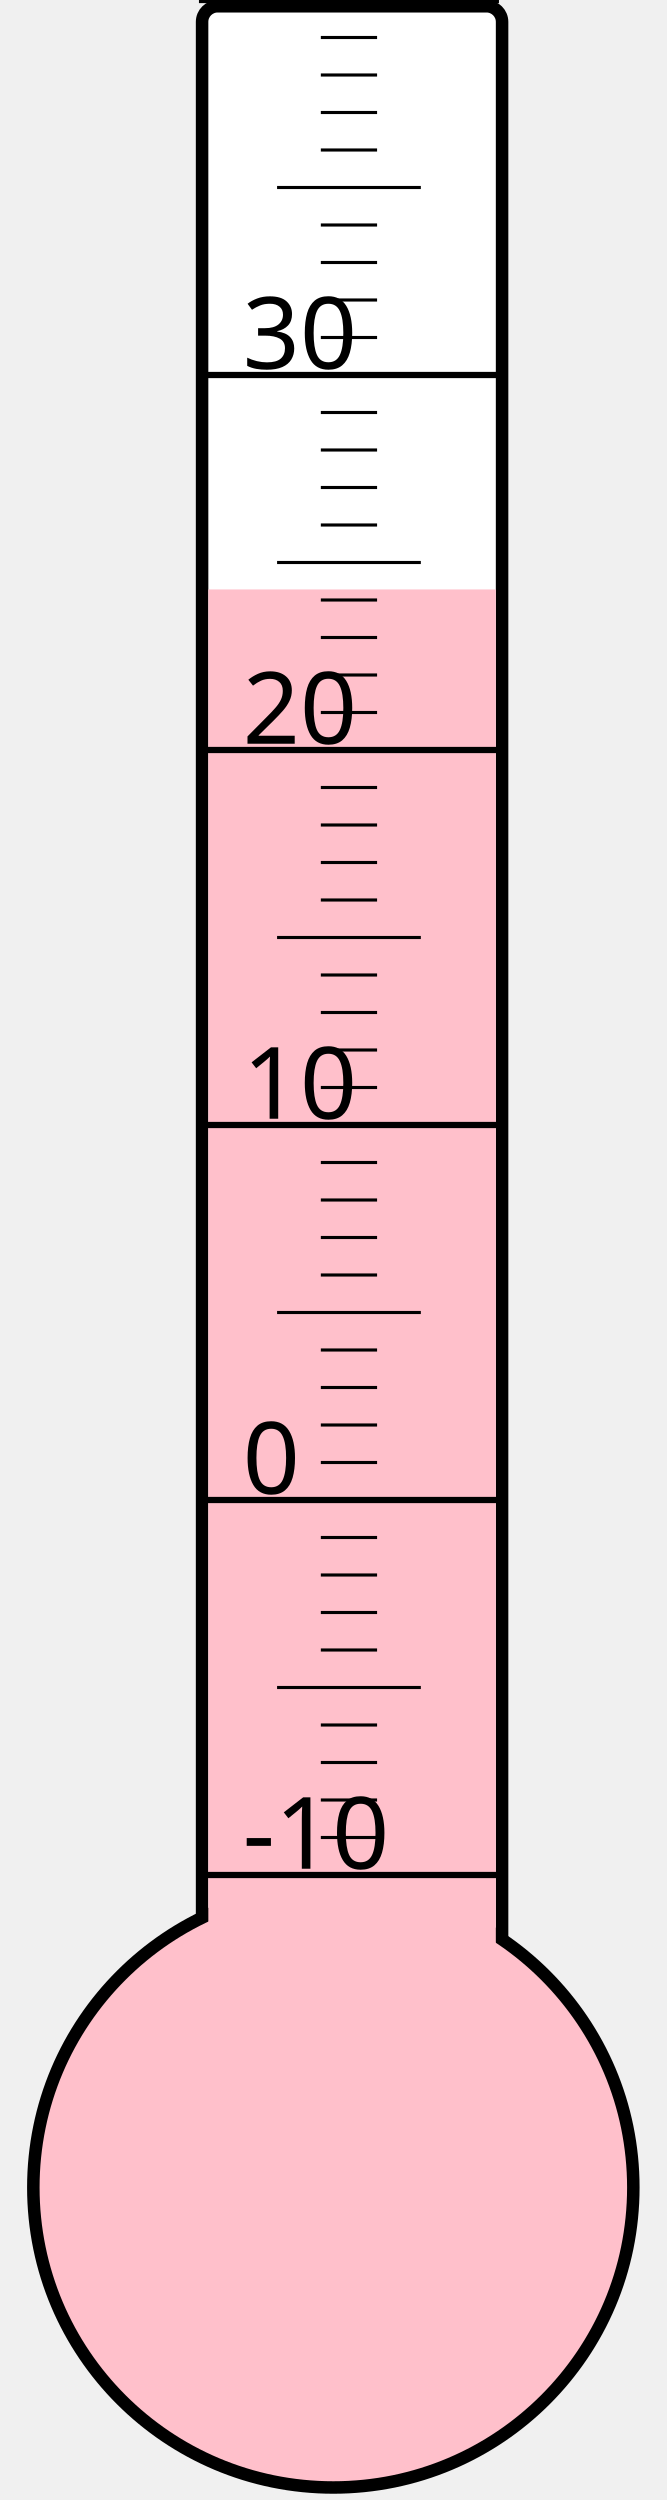
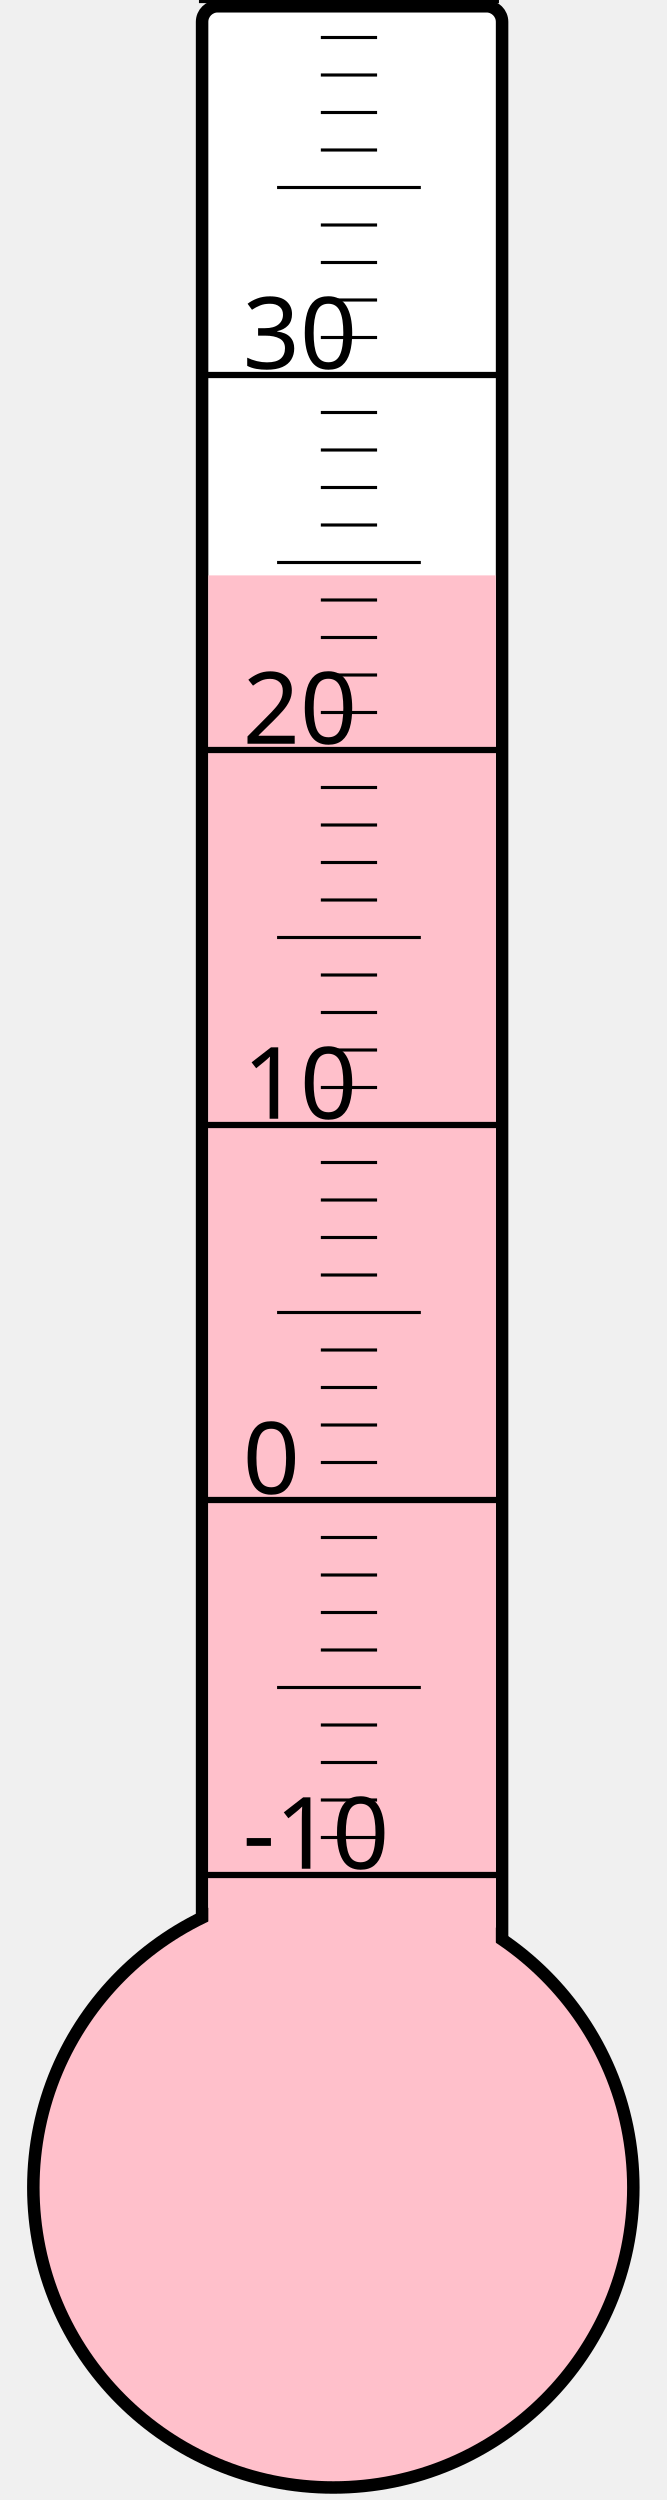
<svg xmlns="http://www.w3.org/2000/svg" width="40px" height="150px" viewBox="0 0 200 800">
  <rect width="200" height="800" x="0" y="0" style="fill: #ffffeb; fill-opacity: 0;" />
  <rect width="96" height="680" x="58" y="2" rx="5" ry="5" style="fill: white; fill-opacity: 1; stroke: black; stroke-width: 4;" />
  <circle cx="100" cy="700" r="96" style="fill: pink; stroke: black; stroke-width: 4;" />
-   <rect width="92" height="511.375" x="60" y="188.625" style="fill: pink; fill-opacity: 1; stroke-width: 0;" />
+   <rect width="92" height="515.875" x="60" y="184.125" style="fill: pink; fill-opacity: 1; stroke-width: 0;" />
  <text x="71" y="598" style="font-family: sans-serif; font-size: 24pt;">-10</text>
  <text x="71" y="478" style="font-family: sans-serif; font-size: 24pt;">0</text>
  <text x="71" y="358" style="font-family: sans-serif; font-size: 24pt;">10</text>
  <text x="71" y="238" style="font-family: sans-serif; font-size: 24pt;">20</text>
  <text x="71" y="118" style="font-family: sans-serif; font-size: 24pt;">30</text>
  <g style="stroke: black;">
    <line x1="57" y1="600" x2="153" y2="600" style="stroke-width: 2;" />
    <line x1="96" y1="588" x2="114" y2="588" style="stroke-width: 1;" />
    <line x1="96" y1="576" x2="114" y2="576" style="stroke-width: 1;" />
    <line x1="96" y1="564" x2="114" y2="564" style="stroke-width: 1;" />
    <line x1="96" y1="552" x2="114" y2="552" style="stroke-width: 1;" />
    <line x1="82" y1="540" x2="128" y2="540" style="stroke-width: 1;" />
    <line x1="96" y1="528" x2="114" y2="528" style="stroke-width: 1;" />
    <line x1="96" y1="516" x2="114" y2="516" style="stroke-width: 1;" />
    <line x1="96" y1="504" x2="114" y2="504" style="stroke-width: 1;" />
    <line x1="96" y1="492" x2="114" y2="492" style="stroke-width: 1;" />
    <line x1="57" y1="480" x2="153" y2="480" style="stroke-width: 2;" />
    <line x1="96" y1="468" x2="114" y2="468" style="stroke-width: 1;" />
    <line x1="96" y1="456" x2="114" y2="456" style="stroke-width: 1;" />
    <line x1="96" y1="444" x2="114" y2="444" style="stroke-width: 1;" />
    <line x1="96" y1="432" x2="114" y2="432" style="stroke-width: 1;" />
    <line x1="82" y1="420" x2="128" y2="420" style="stroke-width: 1;" />
    <line x1="96" y1="408" x2="114" y2="408" style="stroke-width: 1;" />
    <line x1="96" y1="396" x2="114" y2="396" style="stroke-width: 1;" />
    <line x1="96" y1="384" x2="114" y2="384" style="stroke-width: 1;" />
    <line x1="96" y1="372" x2="114" y2="372" style="stroke-width: 1;" />
    <line x1="57" y1="360" x2="153" y2="360" style="stroke-width: 2;" />
    <line x1="96" y1="348" x2="114" y2="348" style="stroke-width: 1;" />
    <line x1="96" y1="336" x2="114" y2="336" style="stroke-width: 1;" />
    <line x1="96" y1="324" x2="114" y2="324" style="stroke-width: 1;" />
    <line x1="96" y1="312" x2="114" y2="312" style="stroke-width: 1;" />
    <line x1="82" y1="300" x2="128" y2="300" style="stroke-width: 1;" />
    <line x1="96" y1="288" x2="114" y2="288" style="stroke-width: 1;" />
    <line x1="96" y1="276" x2="114" y2="276" style="stroke-width: 1;" />
    <line x1="96" y1="264" x2="114" y2="264" style="stroke-width: 1;" />
    <line x1="96" y1="252" x2="114" y2="252" style="stroke-width: 1;" />
    <line x1="57" y1="240" x2="153" y2="240" style="stroke-width: 2;" />
    <line x1="96" y1="228" x2="114" y2="228" style="stroke-width: 1;" />
    <line x1="96" y1="216" x2="114" y2="216" style="stroke-width: 1;" />
    <line x1="96" y1="204" x2="114" y2="204" style="stroke-width: 1;" />
    <line x1="96" y1="192" x2="114" y2="192" style="stroke-width: 1;" />
    <line x1="82" y1="180" x2="128" y2="180" style="stroke-width: 1;" />
    <line x1="96" y1="168" x2="114" y2="168" style="stroke-width: 1;" />
    <line x1="96" y1="156" x2="114" y2="156" style="stroke-width: 1;" />
    <line x1="96" y1="144" x2="114" y2="144" style="stroke-width: 1;" />
    <line x1="96" y1="132" x2="114" y2="132" style="stroke-width: 1;" />
    <line x1="57" y1="120" x2="153" y2="120" style="stroke-width: 2;" />
    <line x1="96" y1="108" x2="114" y2="108" style="stroke-width: 1;" />
    <line x1="96" y1="96" x2="114" y2="96" style="stroke-width: 1;" />
    <line x1="96" y1="84" x2="114" y2="84" style="stroke-width: 1;" />
    <line x1="96" y1="72" x2="114" y2="72" style="stroke-width: 1;" />
    <line x1="82" y1="60" x2="128" y2="60" style="stroke-width: 1;" />
    <line x1="96" y1="48" x2="114" y2="48" style="stroke-width: 1;" />
    <line x1="96" y1="36" x2="114" y2="36" style="stroke-width: 1;" />
    <line x1="96" y1="24" x2="114" y2="24" style="stroke-width: 1;" />
    <line x1="96" y1="12" x2="114" y2="12" style="stroke-width: 1;" />
    <line x1="57" y1="0" x2="153" y2="0" style="stroke-width: 2;" />
  </g>
</svg>
